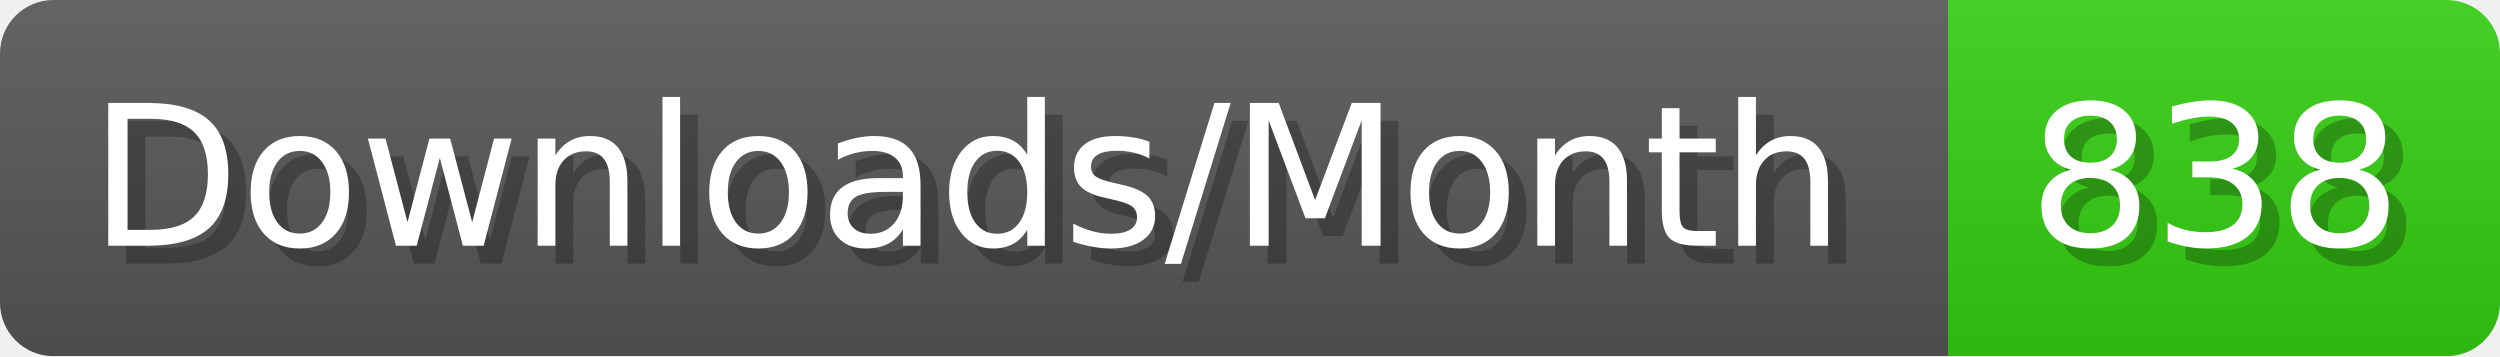
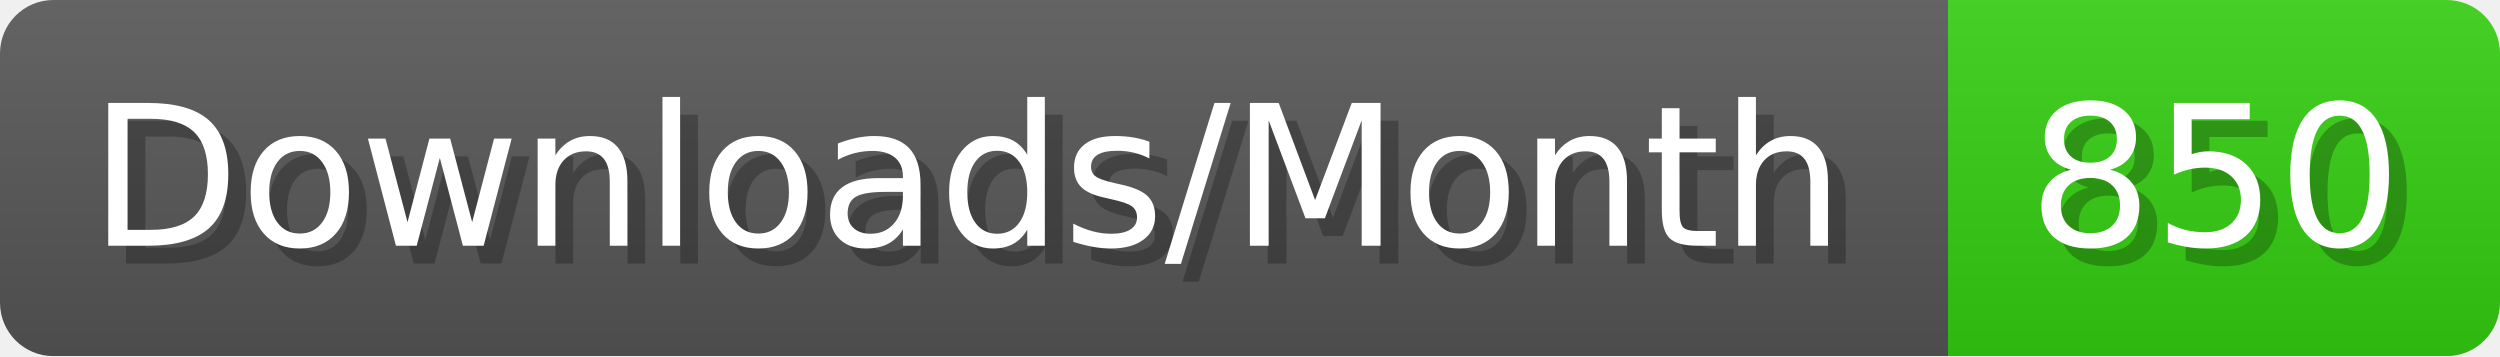
- <svg xmlns="http://www.w3.org/2000/svg" width="140.4" height="20" viewBox="0 0 1404 200" role="img" aria-label="Downloads/Month: 838">
+ <svg xmlns="http://www.w3.org/2000/svg" width="140.4" height="20" viewBox="0 0 1404 200" role="img" aria-label="Downloads/Month: 850">
  <linearGradient id="YlXUI" x2="0" y2="100%">
    <stop offset="0" stop-opacity=".1" stop-color="#EEE" />
    <stop offset="1" stop-opacity=".1" />
  </linearGradient>
  <mask id="JHhop">
    <rect width="1404" height="200" rx="30" fill="#FFF" />
  </mask>
  <g mask="url(#JHhop)">
    <rect width="1094" height="200" fill="#555" />
    <rect width="310" height="200" fill="#3C1" x="1094" />
    <rect width="1404" height="200" fill="url(#YlXUI)" />
  </g>
  <g aria-hidden="true" fill="#fff" text-anchor="start" font-family="Verdana,DejaVu Sans,sans-serif" font-size="110">
    <text x="60" y="148" textLength="994" fill="#000" opacity="0.25">Downloads/Month</text>
    <text x="50" y="138" textLength="994">Downloads/Month</text>
-     <text x="1149" y="148" textLength="210" fill="#000" opacity="0.25">838</text>
-     <text x="1139" y="138" textLength="210">838</text>
+     <text x="1149" y="148" textLength="210" fill="#000" opacity="0.25">850</text>
+     <text x="1139" y="138" textLength="210">850</text>
  </g>
</svg>
